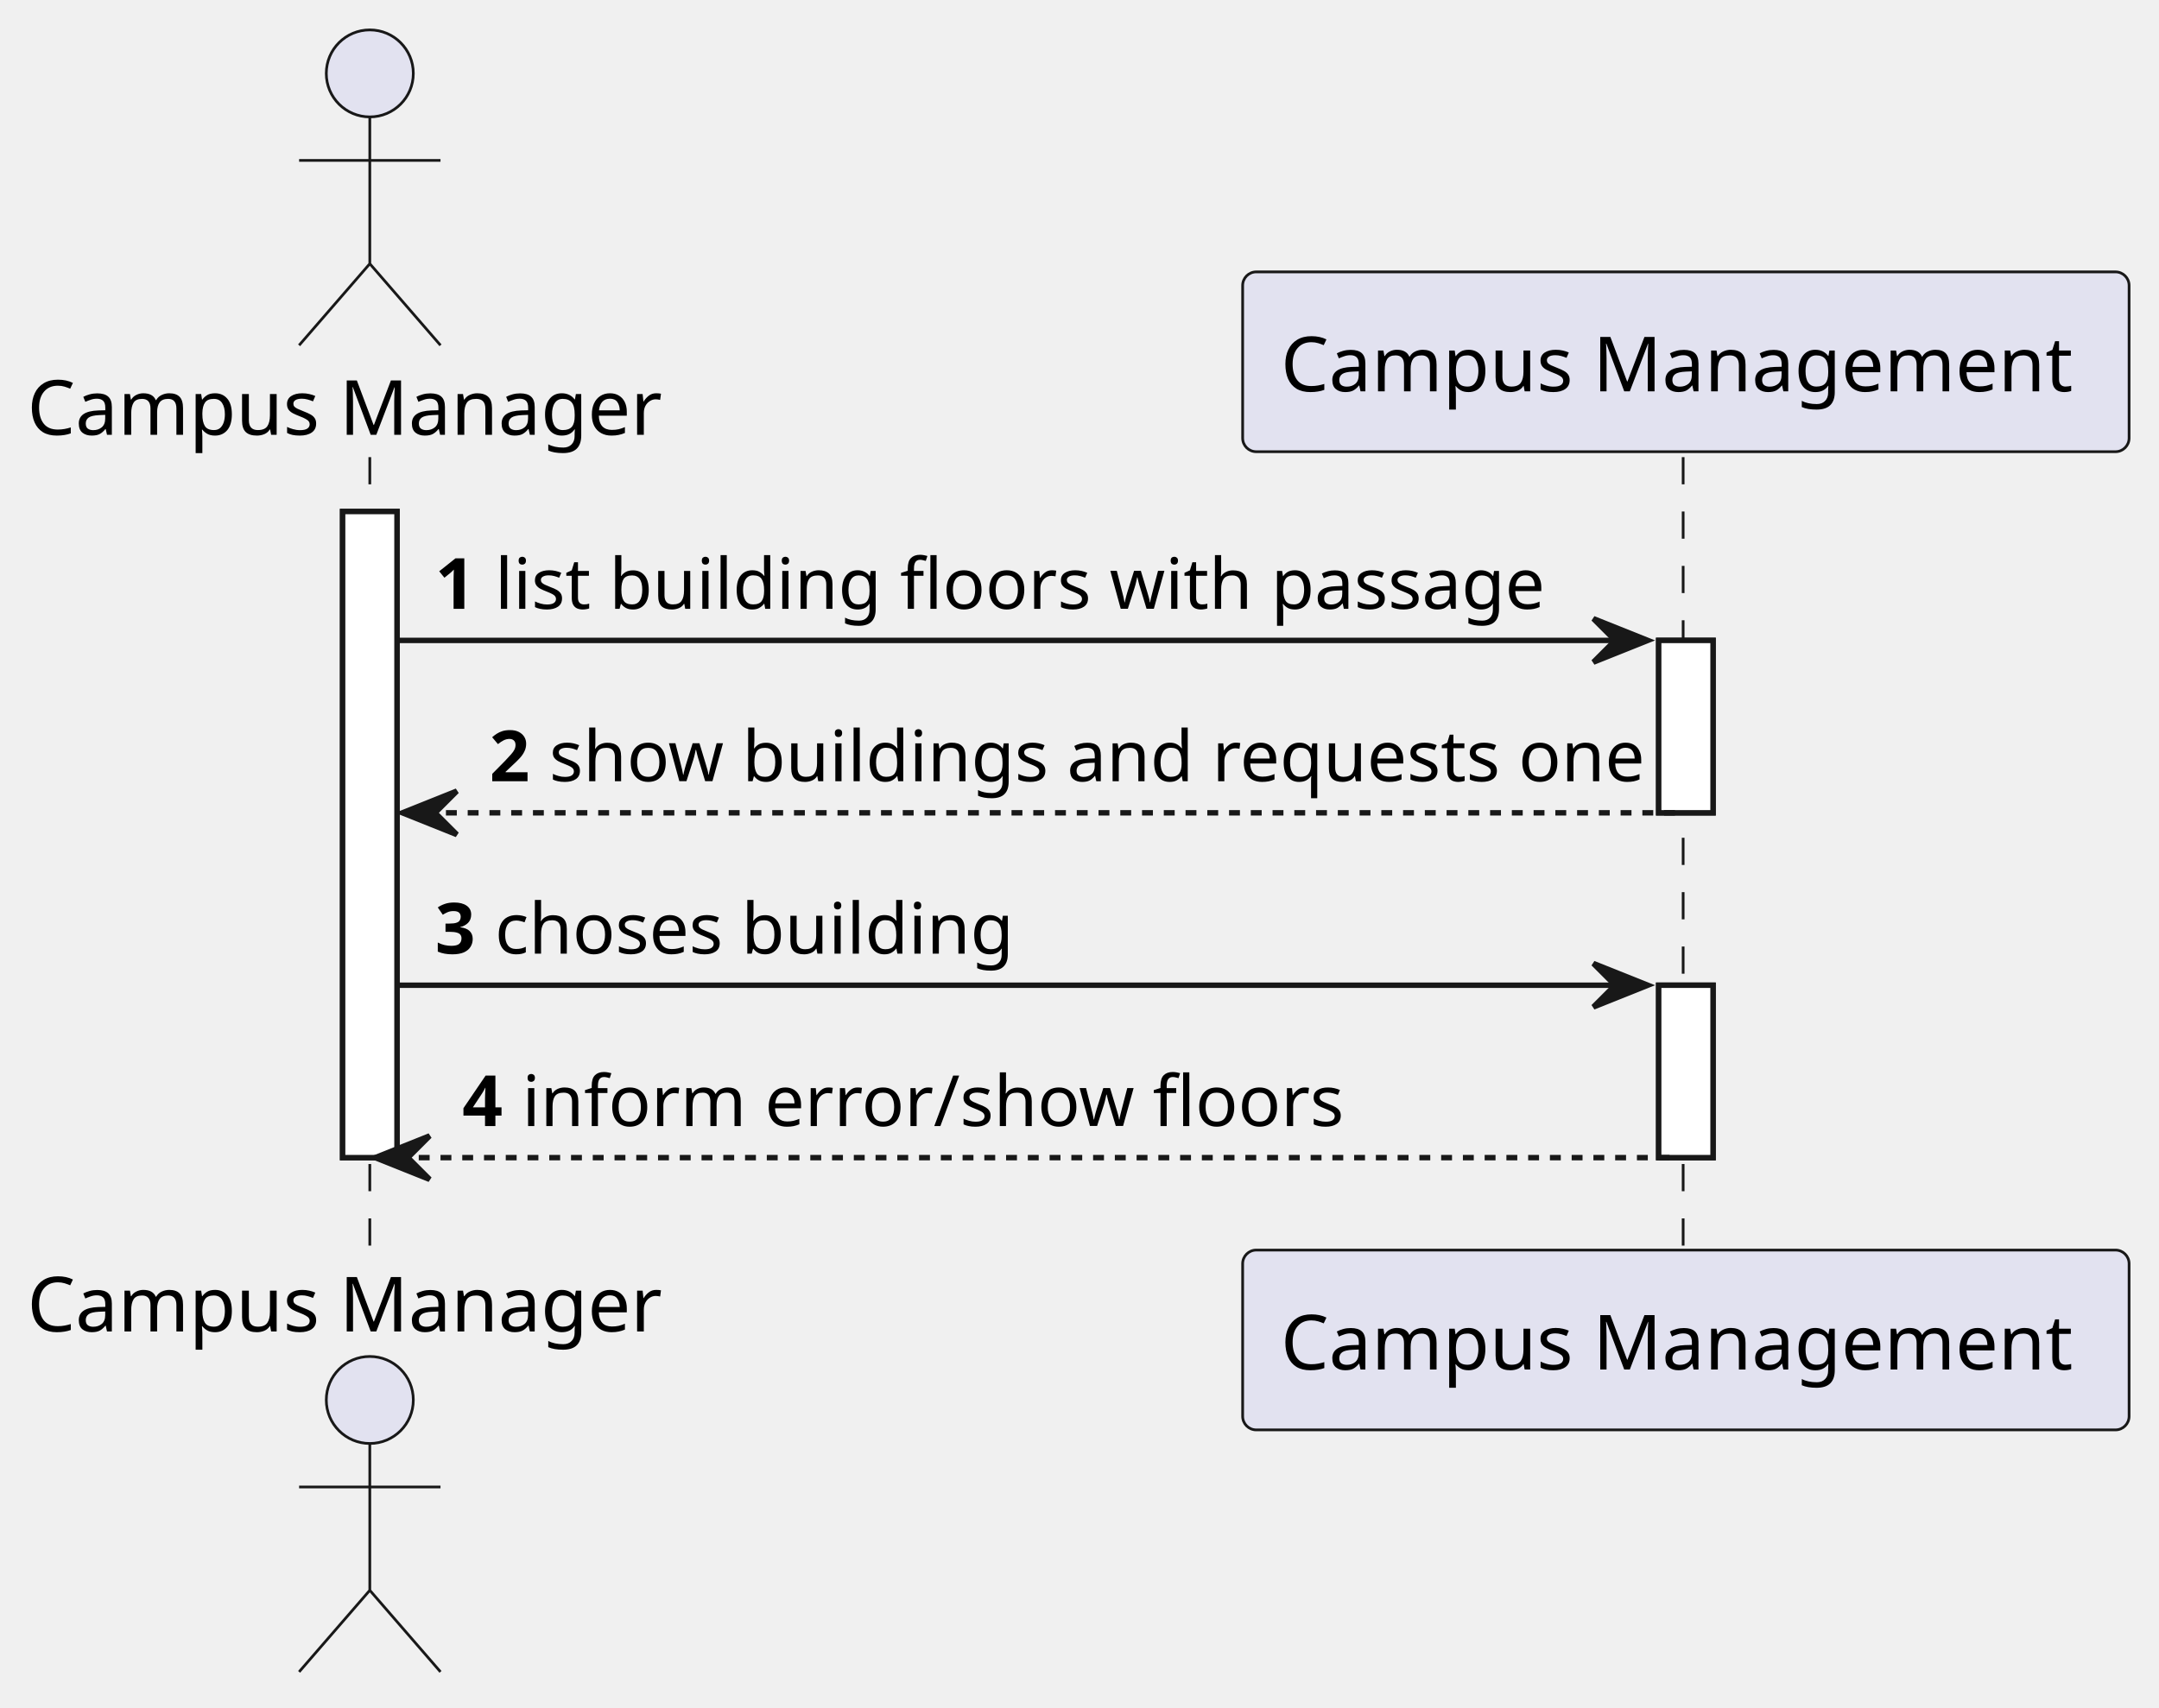
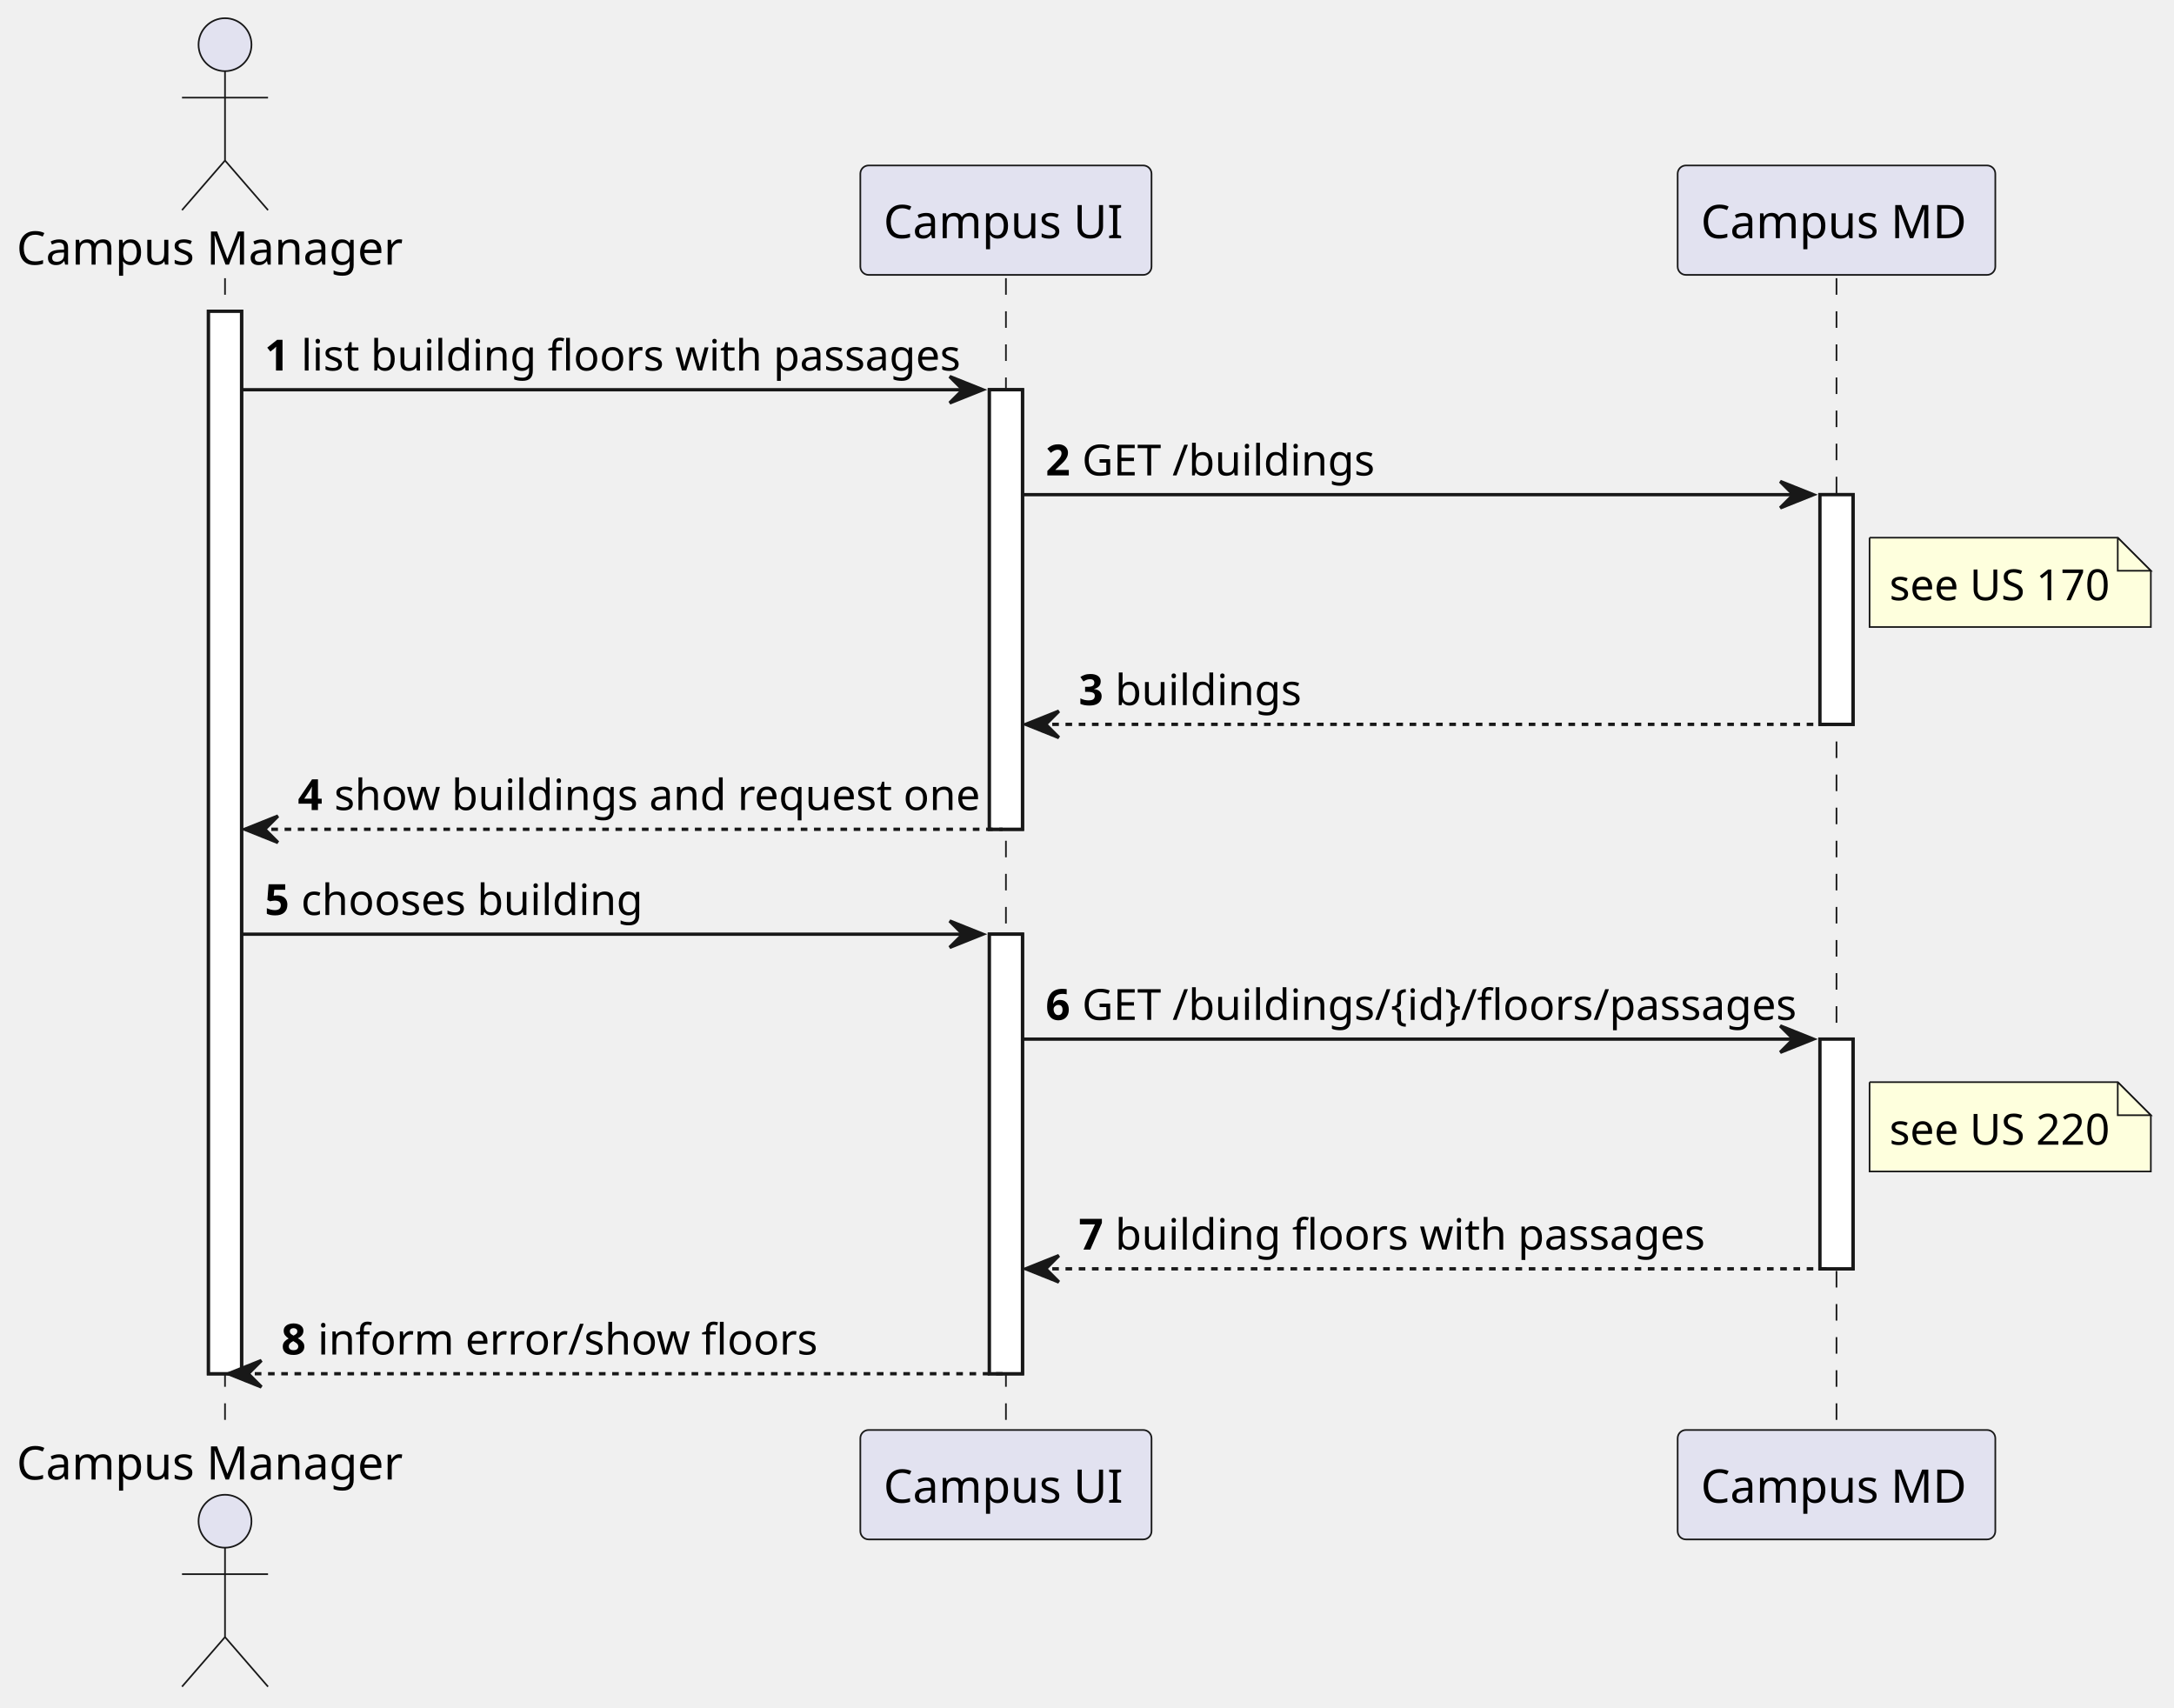
- <svg xmlns="http://www.w3.org/2000/svg" contentStyleType="text/css" height="314px" preserveAspectRatio="none" style="width:397px;height:314px;background:#FFFFFF;" version="1.1" viewBox="0 0 397 314" width="397px" zoomAndPan="magnify">
+ <svg xmlns="http://www.w3.org/2000/svg" contentStyleType="text/css" height="516px" preserveAspectRatio="none" style="width:657px;height:516px;background:#FFFFFF;" version="1.1" viewBox="0 0 657 516" width="657px" zoomAndPan="magnify">
  <defs />
  <g>
-     <rect fill="#FFFFFF" height="118.824" style="stroke:#181818;stroke-width:1.0;" width="10" x="63" y="94.068" />
-     <rect fill="#FFFFFF" height="31.706" style="stroke:#181818;stroke-width:1.0;" width="10" x="305" y="117.774" />
-     <rect fill="#FFFFFF" height="31.706" style="stroke:#181818;stroke-width:1.0;" width="10" x="305" y="181.186" />
-     <line style="stroke:#181818;stroke-width:0.5;stroke-dasharray:5.0,5.0;" x1="68" x2="68" y1="84.068" y2="230.892" />
-     <line style="stroke:#181818;stroke-width:0.5;stroke-dasharray:5.0,5.0;" x1="309.5" x2="309.5" y1="84.068" y2="230.892" />
+     <rect fill="#FFFFFF" height="321.06" style="stroke:#181818;stroke-width:1.0;" width="10" x="63" y="94.068" />
+     <rect fill="#FFFFFF" height="132.824" style="stroke:#181818;stroke-width:1.0;" width="10" x="299" y="117.774" />
+     <rect fill="#FFFFFF" height="132.824" style="stroke:#181818;stroke-width:1.0;" width="10" x="299" y="282.304" />
+     <rect fill="#FFFFFF" height="69.412" style="stroke:#181818;stroke-width:1.0;" width="10" x="550" y="149.48" />
+     <rect fill="#FFFFFF" height="69.412" style="stroke:#181818;stroke-width:1.0;" width="10" x="550" y="314.01" />
+     <line style="stroke:#181818;stroke-width:0.5;stroke-dasharray:5.0,5.0;" x1="68" x2="68" y1="84.068" y2="433.128" />
+     <line style="stroke:#181818;stroke-width:0.5;stroke-dasharray:5.0,5.0;" x1="304" x2="304" y1="84.068" y2="433.128" />
+     <line style="stroke:#181818;stroke-width:0.5;stroke-dasharray:5.0,5.0;" x1="555" x2="555" y1="84.068" y2="433.128" />
    <text fill="#000000" font-family="sans-serif" font-size="14" lengthAdjust="spacing" textLength="120" x="5" y="79.966">Campus Manager</text>
    <ellipse cx="68" cy="13.5" fill="#E2E2F0" rx="8" ry="8" style="stroke:#181818;stroke-width:0.5;" />
    <path d="M68,21.5 L68,48.5 M55,29.5 L81,29.5 M68,48.5 L55,63.5 M68,48.5 L81,63.5 " fill="none" style="stroke:#181818;stroke-width:0.5;" />
-     <text fill="#000000" font-family="sans-serif" font-size="14" lengthAdjust="spacing" textLength="120" x="5" y="244.858">Campus Manager</text>
-     <ellipse cx="68" cy="257.46" fill="#E2E2F0" rx="8" ry="8" style="stroke:#181818;stroke-width:0.5;" />
-     <path d="M68,265.46 L68,292.46 M55,273.46 L81,273.46 M68,292.46 L55,307.46 M68,292.46 L81,307.46 " fill="none" style="stroke:#181818;stroke-width:0.5;" />
-     <rect fill="#E2E2F0" height="33.068" rx="2.5" ry="2.5" style="stroke:#181818;stroke-width:0.5;" width="163" x="228.5" y="50" />
-     <text fill="#000000" font-family="sans-serif" font-size="14" lengthAdjust="spacing" textLength="149" x="235.5" y="71.966">Campus Management</text>
-     <rect fill="#E2E2F0" height="33.068" rx="2.5" ry="2.5" style="stroke:#181818;stroke-width:0.5;" width="163" x="228.5" y="229.892" />
-     <text fill="#000000" font-family="sans-serif" font-size="14" lengthAdjust="spacing" textLength="149" x="235.5" y="251.858">Campus Management</text>
-     <rect fill="#FFFFFF" height="118.824" style="stroke:#181818;stroke-width:1.0;" width="10" x="63" y="94.068" />
-     <rect fill="#FFFFFF" height="31.706" style="stroke:#181818;stroke-width:1.0;" width="10" x="305" y="117.774" />
-     <rect fill="#FFFFFF" height="31.706" style="stroke:#181818;stroke-width:1.0;" width="10" x="305" y="181.186" />
-     <polygon fill="#181818" points="293,113.774,303,117.774,293,121.774,297,117.774" style="stroke:#181818;stroke-width:1.0;" />
-     <line style="stroke:#181818;stroke-width:1.0;" x1="73" x2="299" y1="117.774" y2="117.774" />
+     <text fill="#000000" font-family="sans-serif" font-size="14" lengthAdjust="spacing" textLength="120" x="5" y="447.094">Campus Manager</text>
+     <ellipse cx="68" cy="459.696" fill="#E2E2F0" rx="8" ry="8" style="stroke:#181818;stroke-width:0.5;" />
+     <path d="M68,467.696 L68,494.696 M55,475.696 L81,475.696 M68,494.696 L55,509.696 M68,494.696 L81,509.696 " fill="none" style="stroke:#181818;stroke-width:0.5;" />
+     <rect fill="#E2E2F0" height="33.068" rx="2.5" ry="2.5" style="stroke:#181818;stroke-width:0.5;" width="88" x="260" y="50" />
+     <text fill="#000000" font-family="sans-serif" font-size="14" lengthAdjust="spacing" textLength="74" x="267" y="71.966">Campus UI</text>
+     <rect fill="#E2E2F0" height="33.068" rx="2.5" ry="2.5" style="stroke:#181818;stroke-width:0.5;" width="88" x="260" y="432.128" />
+     <text fill="#000000" font-family="sans-serif" font-size="14" lengthAdjust="spacing" textLength="74" x="267" y="454.094">Campus UI</text>
+     <rect fill="#E2E2F0" height="33.068" rx="2.5" ry="2.5" style="stroke:#181818;stroke-width:0.5;" width="96" x="507" y="50" />
+     <text fill="#000000" font-family="sans-serif" font-size="14" lengthAdjust="spacing" textLength="82" x="514" y="71.966">Campus MD</text>
+     <rect fill="#E2E2F0" height="33.068" rx="2.5" ry="2.5" style="stroke:#181818;stroke-width:0.5;" width="96" x="507" y="432.128" />
+     <text fill="#000000" font-family="sans-serif" font-size="14" lengthAdjust="spacing" textLength="82" x="514" y="454.094">Campus MD</text>
+     <rect fill="#FFFFFF" height="321.06" style="stroke:#181818;stroke-width:1.0;" width="10" x="63" y="94.068" />
+     <rect fill="#FFFFFF" height="132.824" style="stroke:#181818;stroke-width:1.0;" width="10" x="299" y="117.774" />
+     <rect fill="#FFFFFF" height="132.824" style="stroke:#181818;stroke-width:1.0;" width="10" x="299" y="282.304" />
+     <rect fill="#FFFFFF" height="69.412" style="stroke:#181818;stroke-width:1.0;" width="10" x="550" y="149.48" />
+     <rect fill="#FFFFFF" height="69.412" style="stroke:#181818;stroke-width:1.0;" width="10" x="550" y="314.01" />
+     <polygon fill="#181818" points="287,113.774,297,117.774,287,121.774,291,117.774" style="stroke:#181818;stroke-width:1.0;" />
+     <line style="stroke:#181818;stroke-width:1.0;" x1="73" x2="293" y1="117.774" y2="117.774" />
    <text fill="#000000" font-family="sans-serif" font-size="13" font-weight="bold" lengthAdjust="spacing" textLength="7" x="80" y="111.965">1</text>
-     <text fill="#000000" font-family="sans-serif" font-size="13" lengthAdjust="spacing" textLength="187" x="91" y="111.965">list building floors with passage</text>
-     <polygon fill="#181818" points="84,145.48,74,149.48,84,153.48,80,149.48" style="stroke:#181818;stroke-width:1.0;" />
-     <line style="stroke:#181818;stroke-width:1.0;stroke-dasharray:2.0,2.0;" x1="78" x2="309" y1="149.48" y2="149.48" />
-     <text fill="#000000" font-family="sans-serif" font-size="13" font-weight="bold" lengthAdjust="spacing" textLength="7" x="90" y="143.671">2</text>
-     <text fill="#000000" font-family="sans-serif" font-size="13" lengthAdjust="spacing" textLength="197" x="101" y="143.671">show buildings and requests one</text>
-     <polygon fill="#181818" points="293,177.186,303,181.186,293,185.186,297,181.186" style="stroke:#181818;stroke-width:1.0;" />
-     <line style="stroke:#181818;stroke-width:1.0;" x1="73" x2="299" y1="181.186" y2="181.186" />
-     <text fill="#000000" font-family="sans-serif" font-size="13" font-weight="bold" lengthAdjust="spacing" textLength="7" x="80" y="175.377">3</text>
-     <text fill="#000000" font-family="sans-serif" font-size="13" lengthAdjust="spacing" textLength="93" x="91" y="175.377">choses building</text>
-     <polygon fill="#181818" points="79,208.892,69,212.892,79,216.892,75,212.892" style="stroke:#181818;stroke-width:1.0;" />
-     <line style="stroke:#181818;stroke-width:1.0;stroke-dasharray:2.0,2.0;" x1="73" x2="309" y1="212.892" y2="212.892" />
-     <text fill="#000000" font-family="sans-serif" font-size="13" font-weight="bold" lengthAdjust="spacing" textLength="7" x="85" y="207.083">4</text>
-     <text fill="#000000" font-family="sans-serif" font-size="13" lengthAdjust="spacing" textLength="147" x="96" y="207.083">inform error/show floors</text>
+     <text fill="#000000" font-family="sans-serif" font-size="13" lengthAdjust="spacing" textLength="193" x="91" y="111.965">list building floors with passages</text>
+     <polygon fill="#181818" points="538,145.48,548,149.48,538,153.48,542,149.48" style="stroke:#181818;stroke-width:1.0;" />
+     <line style="stroke:#181818;stroke-width:1.0;" x1="309" x2="544" y1="149.48" y2="149.48" />
+     <text fill="#000000" font-family="sans-serif" font-size="13" font-weight="bold" lengthAdjust="spacing" textLength="7" x="316" y="143.671">2</text>
+     <text fill="#000000" font-family="sans-serif" font-size="13" lengthAdjust="spacing" textLength="86" x="327" y="143.671">GET /buildings</text>
+     <path d="M565,162.48 L565,189.48 L650,189.48 L650,172.48 L640,162.48 L565,162.48 " fill="#FEFFDD" style="stroke:#181818;stroke-width:0.5;" />
+     <path d="M640,162.48 L640,172.48 L650,172.48 L640,162.48 " fill="#FEFFDD" style="stroke:#181818;stroke-width:0.5;" />
+     <text fill="#000000" font-family="sans-serif" font-size="13" lengthAdjust="spacing" textLength="64" x="571" y="181.377">see US 170</text>
+     <polygon fill="#181818" points="320,214.892,310,218.892,320,222.892,316,218.892" style="stroke:#181818;stroke-width:1.0;" />
+     <line style="stroke:#181818;stroke-width:1.0;stroke-dasharray:2.0,2.0;" x1="314" x2="554" y1="218.892" y2="218.892" />
+     <text fill="#000000" font-family="sans-serif" font-size="13" font-weight="bold" lengthAdjust="spacing" textLength="7" x="326" y="213.083">3</text>
+     <text fill="#000000" font-family="sans-serif" font-size="13" lengthAdjust="spacing" textLength="55" x="337" y="213.083">buildings</text>
+     <polygon fill="#181818" points="84,246.598,74,250.598,84,254.598,80,250.598" style="stroke:#181818;stroke-width:1.0;" />
+     <line style="stroke:#181818;stroke-width:1.0;stroke-dasharray:2.0,2.0;" x1="78" x2="303" y1="250.598" y2="250.598" />
+     <text fill="#000000" font-family="sans-serif" font-size="13" font-weight="bold" lengthAdjust="spacing" textLength="7" x="90" y="244.789">4</text>
+     <text fill="#000000" font-family="sans-serif" font-size="13" lengthAdjust="spacing" textLength="191" x="101" y="244.789">show buildings and request one</text>
+     <polygon fill="#181818" points="287,278.304,297,282.304,287,286.304,291,282.304" style="stroke:#181818;stroke-width:1.0;" />
+     <line style="stroke:#181818;stroke-width:1.0;" x1="73" x2="293" y1="282.304" y2="282.304" />
+     <text fill="#000000" font-family="sans-serif" font-size="13" font-weight="bold" lengthAdjust="spacing" textLength="7" x="80" y="276.495">5</text>
+     <text fill="#000000" font-family="sans-serif" font-size="13" lengthAdjust="spacing" textLength="101" x="91" y="276.495">chooses building</text>
+     <polygon fill="#181818" points="538,310.01,548,314.01,538,318.01,542,314.01" style="stroke:#181818;stroke-width:1.0;" />
+     <line style="stroke:#181818;stroke-width:1.0;" x1="309" x2="544" y1="314.01" y2="314.01" />
+     <text fill="#000000" font-family="sans-serif" font-size="13" font-weight="bold" lengthAdjust="spacing" textLength="7" x="316" y="308.201">6</text>
+     <text fill="#000000" font-family="sans-serif" font-size="13" lengthAdjust="spacing" textLength="211" x="327" y="308.201">GET /buildings/{id}/floors/passages</text>
+     <path d="M565,327.01 L565,354.01 L650,354.01 L650,337.01 L640,327.01 L565,327.01 " fill="#FEFFDD" style="stroke:#181818;stroke-width:0.5;" />
+     <path d="M640,327.01 L640,337.01 L650,337.01 L640,327.01 " fill="#FEFFDD" style="stroke:#181818;stroke-width:0.5;" />
+     <text fill="#000000" font-family="sans-serif" font-size="13" lengthAdjust="spacing" textLength="64" x="571" y="345.907">see US 220</text>
+     <polygon fill="#181818" points="320,379.422,310,383.422,320,387.422,316,383.422" style="stroke:#181818;stroke-width:1.0;" />
+     <line style="stroke:#181818;stroke-width:1.0;stroke-dasharray:2.0,2.0;" x1="314" x2="554" y1="383.422" y2="383.422" />
+     <text fill="#000000" font-family="sans-serif" font-size="13" font-weight="bold" lengthAdjust="spacing" textLength="7" x="326" y="377.613">7</text>
+     <text fill="#000000" font-family="sans-serif" font-size="13" lengthAdjust="spacing" textLength="173" x="337" y="377.613">building floors with passages</text>
+     <polygon fill="#181818" points="79,411.128,69,415.128,79,419.128,75,415.128" style="stroke:#181818;stroke-width:1.0;" />
+     <line style="stroke:#181818;stroke-width:1.0;stroke-dasharray:2.0,2.0;" x1="73" x2="303" y1="415.128" y2="415.128" />
+     <text fill="#000000" font-family="sans-serif" font-size="13" font-weight="bold" lengthAdjust="spacing" textLength="7" x="85" y="409.319">8</text>
+     <text fill="#000000" font-family="sans-serif" font-size="13" lengthAdjust="spacing" textLength="147" x="96" y="409.319">inform error/show floors</text>
  </g>
</svg>
